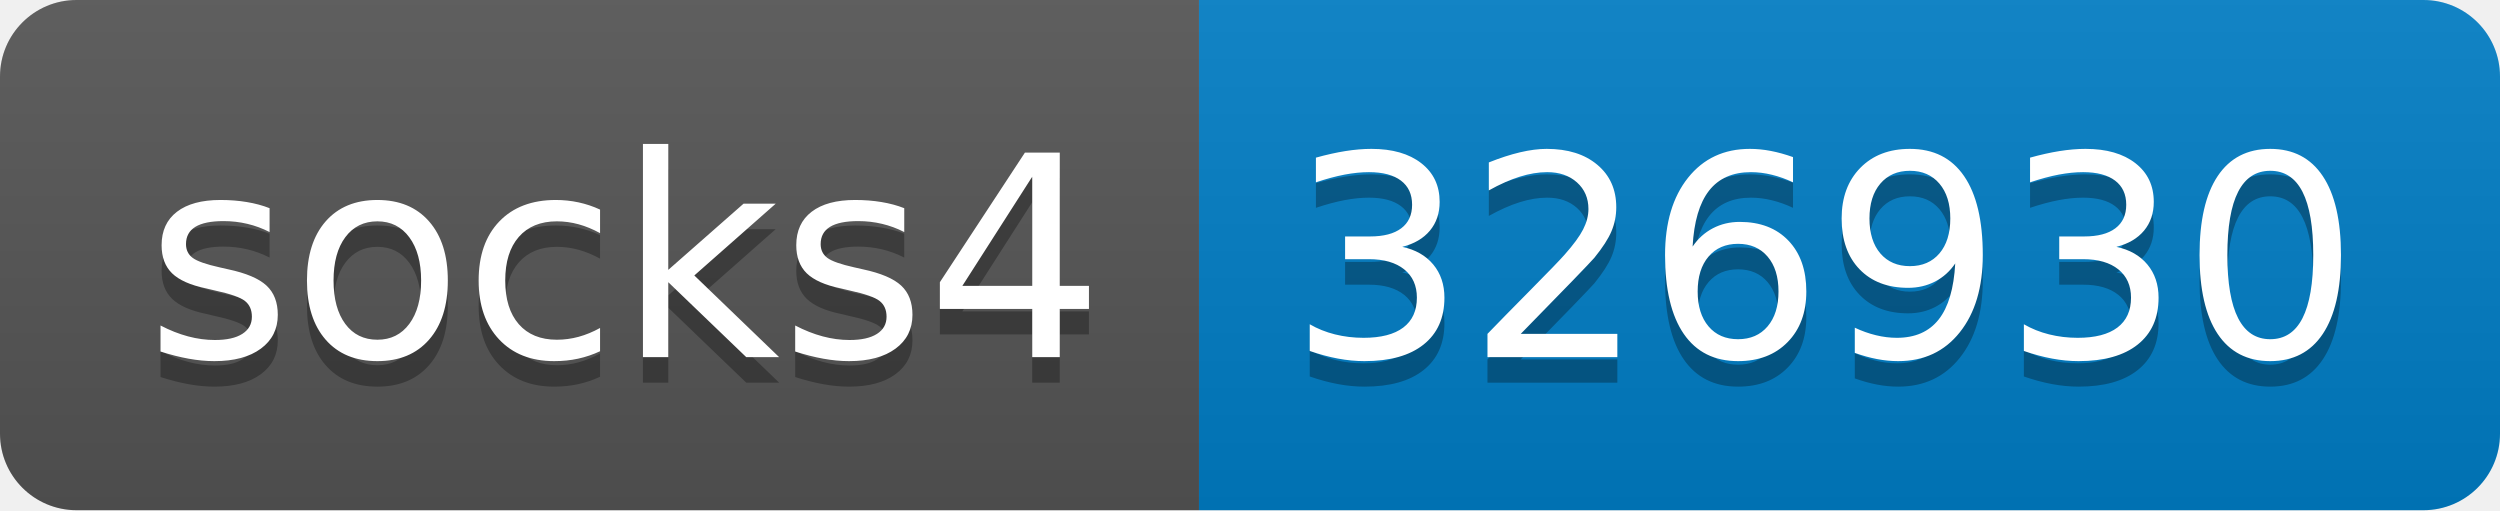
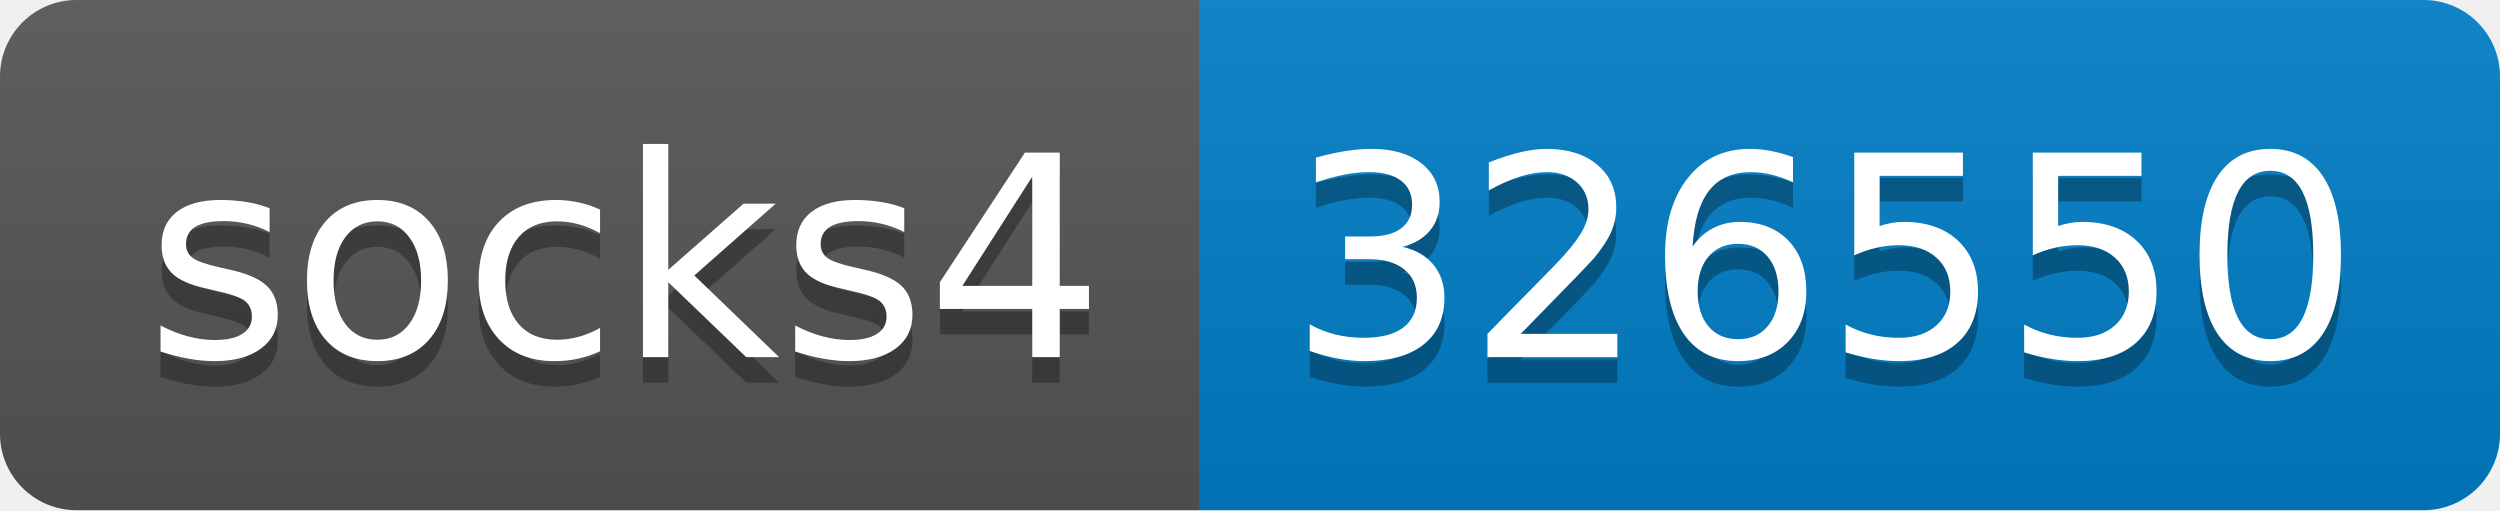
- <svg xmlns="http://www.w3.org/2000/svg" width="98" height="20" role="img" aria-label="socks4: 326930">
+ <svg xmlns="http://www.w3.org/2000/svg" width="98" height="20" role="img" aria-label="socks4: 326550">
  <linearGradient id="s" x2="0" y2="100%">
    <stop offset="0" stop-color="#bbb" stop-opacity=".1" />
    <stop offset="1" stop-opacity=".1" />
  </linearGradient>
  <clipPath id="r">
    <rect width="98" height="20" rx="3" fill="#fff" />
  </clipPath>
  <g clip-path="url(#r)">
    <rect width="47" height="20" fill="#555" />
    <rect x="47" width="51" height="20" fill="#007ec6" />
    <rect width="98" height="20" fill="url(#s)" />
  </g>
  <g fill="#fff" text-anchor="middle" font-family="Verdana,Geneva,DejaVu Sans,sans-serif" text-rendering="geometricPrecision" font-size="110">
    <text aria-hidden="true" x="245" y="150" fill="#010101" fill-opacity=".3" transform="scale(.1)" textLength="370">socks4</text>
    <text x="245" y="140" transform="scale(.1)" fill="#fff" textLength="370">socks4</text>
-     <text aria-hidden="true" x="715" y="150" fill="#010101" fill-opacity=".3" transform="scale(.1)" textLength="410">326930</text>
-     <text x="715" y="140" transform="scale(.1)" fill="#fff" textLength="410">326930</text>
+     <text aria-hidden="true" x="715" y="150" fill="#010101" fill-opacity=".3" transform="scale(.1)" textLength="410">326550</text>
+     <text x="715" y="140" transform="scale(.1)" fill="#fff" textLength="410">326550</text>
  </g>
</svg>
